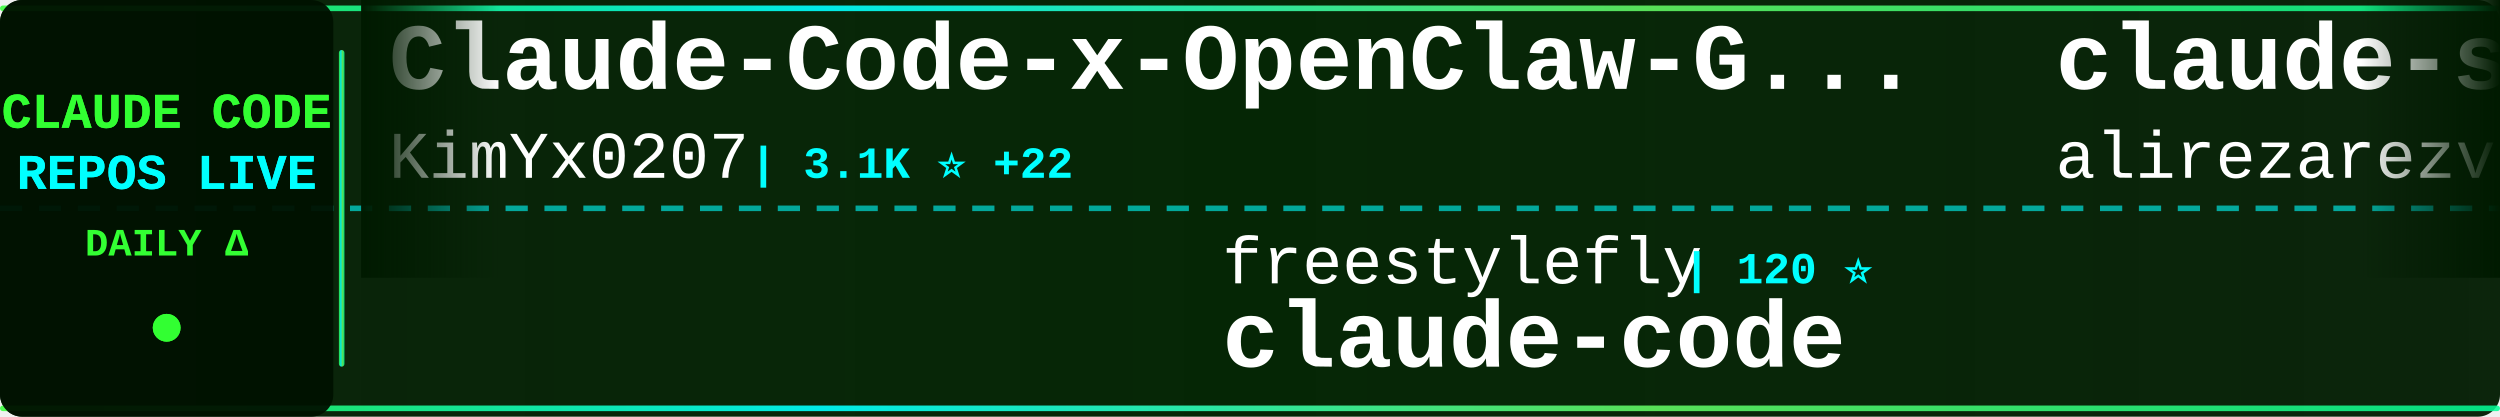
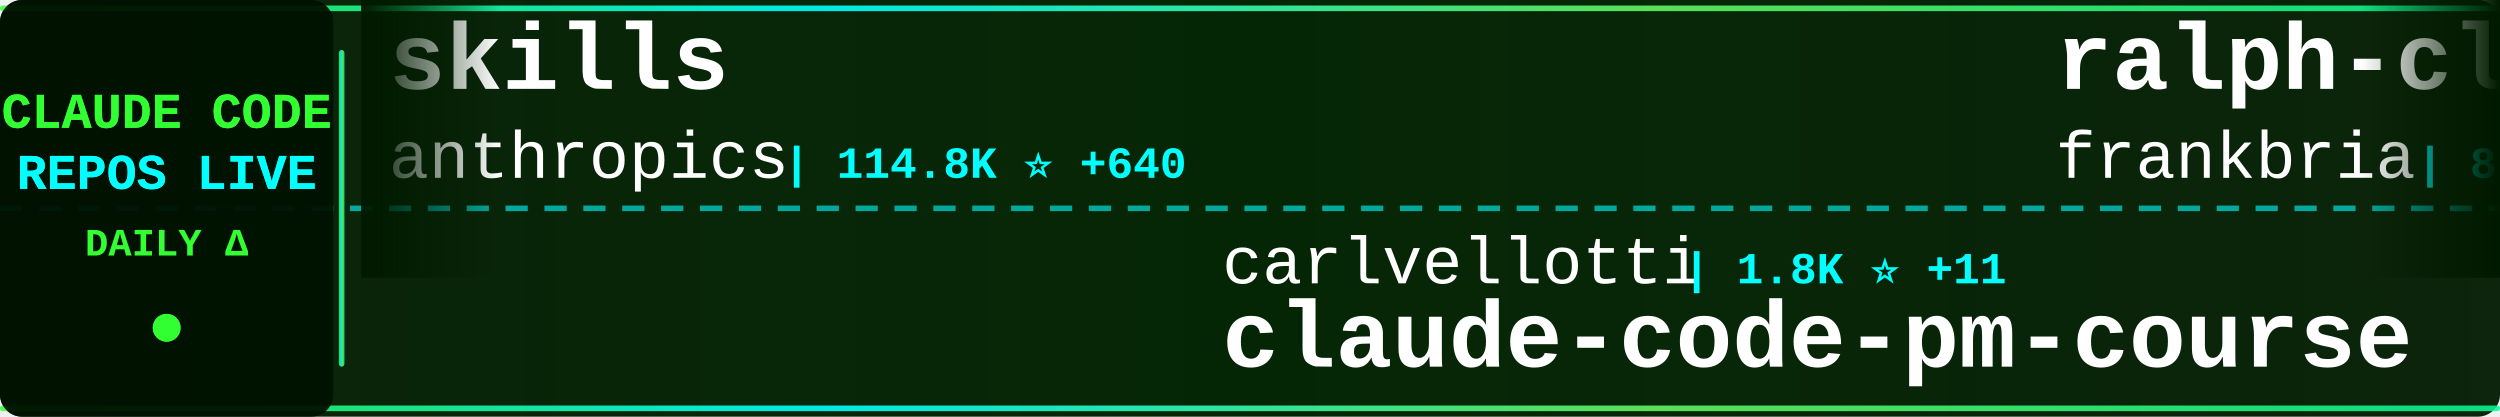
<svg xmlns="http://www.w3.org/2000/svg" width="900" height="150">
  <defs>
    <linearGradient id="tickerBg" x1="0%" y1="0%" x2="100%" y2="0%">
      <stop offset="0%" style="stop-color:#001a00;stop-opacity:0.95" />
      <stop offset="50%" style="stop-color:#002200;stop-opacity:0.98" />
      <stop offset="100%" style="stop-color:#001a00;stop-opacity:0.95" />
    </linearGradient>
    <linearGradient id="borderGrad" x1="0%" y1="0%" x2="100%" y2="0%">
      <stop offset="0%" style="stop-color:#33ff33;stop-opacity:0.85">
        <animate attributeName="stop-opacity" values="0.85;1;0.85" dur="2s" repeatCount="indefinite" />
      </stop>
      <stop offset="33%" style="stop-color:#00ffff;stop-opacity:0.9">
        <animate attributeName="stop-opacity" values="0.9;1;0.9" dur="2.2s" repeatCount="indefinite" />
      </stop>
      <stop offset="66%" style="stop-color:#66ff66;stop-opacity:0.85">
        <animate attributeName="stop-opacity" values="0.85;1;0.85" dur="1.8s" repeatCount="indefinite" />
      </stop>
      <stop offset="100%" style="stop-color:#00ff99;stop-opacity:0.85">
        <animate attributeName="stop-opacity" values="0.85;1;0.85" dur="2s" repeatCount="indefinite" />
      </stop>
    </linearGradient>
    <filter id="textGlow">
      <feGaussianBlur stdDeviation="0.1" result="coloredBlur" />
      <feMerge>
        <feMergeNode in="coloredBlur" />
        <feMergeNode in="SourceGraphic" />
      </feMerge>
    </filter>
    <filter id="metricGlow">
      <feGaussianBlur stdDeviation="0.2" result="coloredBlur" />
      <feMerge>
        <feMergeNode in="coloredBlur" />
        <feMergeNode in="SourceGraphic" />
      </feMerge>
    </filter>
    <linearGradient id="leftFade" x1="0%" y1="0%" x2="100%" y2="0%">
      <stop offset="0%" style="stop-color:#001a00;stop-opacity:1" />
      <stop offset="100%" style="stop-color:#001a00;stop-opacity:0" />
    </linearGradient>
    <linearGradient id="rightFade" x1="0%" y1="0%" x2="100%" y2="0%">
      <stop offset="0%" style="stop-color:#001a00;stop-opacity:0" />
      <stop offset="100%" style="stop-color:#001a00;stop-opacity:1" />
    </linearGradient>
  </defs>
  <rect width="900" height="150" fill="url(#tickerBg)" rx="8" />
  <rect x="0" y="2" width="900" height="2" fill="url(#borderGrad)" rx="1" />
  <rect x="0" y="146" width="900" height="2" fill="url(#borderGrad)" rx="1" />
  <line x1="0" y1="75" x2="900" y2="75" stroke="#00ffff" stroke-width="2" stroke-dasharray="8 6" opacity="0.6" />
  <rect x="0" y="0" width="120" height="150" fill="#001100" opacity="0.95" rx="8" />
  <text x="60" y="46" font-family="'Courier New', monospace" font-size="18" font-weight="bold" fill="#33ff33" text-anchor="middle" filter="url(#textGlow)">
    CLAUDE CODE
  </text>
  <text x="60" y="68" font-family="'Courier New', monospace" font-size="18" font-weight="bold" fill="#00ffff" text-anchor="middle" filter="url(#textGlow)">
    REPOS LIVE
  </text>
  <text x="60" y="92" font-family="'Courier New', monospace" font-size="14" font-weight="bold" fill="#33ff33" text-anchor="middle">
    DAILY Δ
  </text>
  <circle cx="60" cy="118" r="5" fill="#33ff33" filter="url(#metricGlow)">
    <animate attributeName="r" values="4;6;4" dur="1.5s" repeatCount="indefinite" />
    <animate attributeName="opacity" values="0.6;1;0.6" dur="1.5s" repeatCount="indefinite" />
  </circle>
  <rect x="122" y="18" width="2" height="114" fill="url(#borderGrad)" rx="1" />
  <clipPath id="tickerClip">
    <rect x="130" y="0" width="770" height="150" />
  </clipPath>
  <g clip-path="url(#tickerClip)">
    <g id="tickerItems">
      <animateTransform attributeName="transform" attributeType="XML" type="translate" from="0 0" to="-3000 0" dur="54s" repeatCount="indefinite" />
      <g transform="translate(0, 0)">
-         <text x="140" y="32" font-family="'Courier New', monospace" font-size="34" font-weight="bold" fill="#ffffff">Claude-Code-x-OpenClaw-G...</text>
-         <text x="140" y="64" font-family="'Courier New', monospace" font-size="24" font-weight="normal" fill="#ffffff" opacity="1.0">KimYx0207</text>
-         <text x="270" y="64" font-family="'Courier New', monospace" font-size="16" font-weight="bold" fill="#00ffff"> | 3.1K ⭐ +22</text>
+         <text x="140" y="32" font-family="'Courier New', monospace" font-size="34" font-weight="bold" fill="#ffffff">skills</text>
+         <text x="140" y="64" font-family="'Courier New', monospace" font-size="24" font-weight="normal" fill="#ffffff" opacity="1.0">anthropics</text>
+         <text x="282" y="64" font-family="'Courier New', monospace" font-size="16" font-weight="bold" fill="#00ffff"> | 114.8K ⭐ +640</text>
      </g>
      <g transform="translate(300, 0)">
-         <text x="140" y="102" font-family="'Courier New', monospace" font-size="24" font-weight="normal" fill="#ffffff" opacity="1.0">freestylefly</text>
-         <text x="306" y="102" font-family="'Courier New', monospace" font-size="16" font-weight="bold" fill="#00ffff"> | 120 ⭐</text>
+         <text x="140" y="102" font-family="'Courier New', monospace" font-size="24" font-weight="normal" fill="#ffffff" opacity="1.0">carlvellotti</text>
+         <text x="306" y="102" font-family="'Courier New', monospace" font-size="16" font-weight="bold" fill="#00ffff"> | 1.8K ⭐ +11</text>
+         <text x="140" y="132" font-family="'Courier New', monospace" font-size="34" font-weight="bold" fill="#ffffff">claude-code-pm-course</text>
+       </g>
+       <g transform="translate(600, 0)">
+         <text x="140" y="32" font-family="'Courier New', monospace" font-size="34" font-weight="bold" fill="#ffffff">ralph-claude-code</text>
+         <text x="140" y="64" font-family="'Courier New', monospace" font-size="24" font-weight="normal" fill="#ffffff" opacity="1.0">frankbria</text>
+         <text x="270" y="64" font-family="'Courier New', monospace" font-size="16" font-weight="bold" fill="#00ffff"> | 8.6K ⭐ +17</text>
+       </g>
+       <g transform="translate(900, 0)">
+         <text x="140" y="102" font-family="'Courier New', monospace" font-size="24" font-weight="normal" fill="#ffffff" opacity="1.0">chauncygu</text>
+         <text x="270" y="102" font-family="'Courier New', monospace" font-size="16" font-weight="bold" fill="#00ffff"> | 2.0K ⭐ +29</text>
+         <text x="140" y="132" font-family="'Courier New', monospace" font-size="34" font-weight="bold" fill="#ffffff">collection-claude-code-s...</text>
+       </g>
+       <g transform="translate(1200, 0)">
+         <text x="140" y="32" font-family="'Courier New', monospace" font-size="34" font-weight="bold" fill="#ffffff">claude-code-cli</text>
+         <text x="140" y="64" font-family="'Courier New', monospace" font-size="24" font-weight="normal" fill="#ffffff" opacity="1.0">huangserva</text>
+         <text x="282" y="64" font-family="'Courier New', monospace" font-size="16" font-weight="bold" fill="#00ffff"> | 546 ⭐ +3</text>
+       </g>
+       <g transform="translate(1500, 0)">
+         <text x="140" y="102" font-family="'Courier New', monospace" font-size="24" font-weight="normal" fill="#ffffff" opacity="1.0">anthropics</text>
+         <text x="282" y="102" font-family="'Courier New', monospace" font-size="16" font-weight="bold" fill="#00ffff"> | 112.3K ⭐ +437</text>
        <text x="140" y="132" font-family="'Courier New', monospace" font-size="34" font-weight="bold" fill="#ffffff">claude-code</text>
      </g>
-       <g transform="translate(600, 0)">
-         <text x="140" y="32" font-family="'Courier New', monospace" font-size="34" font-weight="bold" fill="#ffffff">claude-skills</text>
-         <text x="140" y="64" font-family="'Courier New', monospace" font-size="24" font-weight="normal" fill="#ffffff" opacity="1.0">alirezarezvani</text>
-         <text x="330" y="64" font-family="'Courier New', monospace" font-size="16" font-weight="bold" fill="#00ffff"> | 10.4K ⭐ +170</text>
-       </g>
-       <g transform="translate(900, 0)">
-         <text x="140" y="102" font-family="'Courier New', monospace" font-size="24" font-weight="normal" fill="#ffffff" opacity="1.0">Pimzino</text>
-         <text x="246" y="102" font-family="'Courier New', monospace" font-size="16" font-weight="bold" fill="#00ffff"> | 3.6K ⭐ +4</text>
-         <text x="140" y="132" font-family="'Courier New', monospace" font-size="34" font-weight="bold" fill="#ffffff">claude-code-spec-workflo...</text>
-       </g>
-       <g transform="translate(1200, 0)">
-         <text x="140" y="32" font-family="'Courier New', monospace" font-size="34" font-weight="bold" fill="#ffffff">collection-claude-code-s...</text>
-         <text x="140" y="64" font-family="'Courier New', monospace" font-size="24" font-weight="normal" fill="#ffffff" opacity="1.0">chauncygu</text>
-         <text x="270" y="64" font-family="'Courier New', monospace" font-size="16" font-weight="bold" fill="#00ffff"> | 2.0K ⭐ +33</text>
-       </g>
-       <g transform="translate(1500, 0)">
-         <text x="140" y="102" font-family="'Courier New', monospace" font-size="24" font-weight="normal" fill="#ffffff" opacity="1.0">FlorianBruniaux</text>
-         <text x="342" y="102" font-family="'Courier New', monospace" font-size="16" font-weight="bold" fill="#00ffff"> | 3.2K ⭐ +54</text>
-         <text x="140" y="132" font-family="'Courier New', monospace" font-size="34" font-weight="bold" fill="#ffffff">claude-code-ultimate-gui...</text>
-       </g>
      <g transform="translate(1800, 0)">
-         <text x="140" y="32" font-family="'Courier New', monospace" font-size="34" font-weight="bold" fill="#ffffff">my-claude-code-setup</text>
-         <text x="140" y="64" font-family="'Courier New', monospace" font-size="24" font-weight="normal" fill="#ffffff" opacity="1.0">centminmod</text>
-         <text x="282" y="64" font-family="'Courier New', monospace" font-size="16" font-weight="bold" fill="#00ffff"> | 2.2K ⭐ +3</text>
+         <text x="140" y="32" font-family="'Courier New', monospace" font-size="34" font-weight="bold" fill="#ffffff">claudecodeui</text>
+         <text x="140" y="64" font-family="'Courier New', monospace" font-size="24" font-weight="normal" fill="#ffffff" opacity="1.0">siteboon</text>
+         <text x="258" y="64" font-family="'Courier New', monospace" font-size="16" font-weight="bold" fill="#00ffff"> | 9.7K ⭐ +40</text>
      </g>
      <g transform="translate(2100, 0)">
-         <text x="140" y="102" font-family="'Courier New', monospace" font-size="24" font-weight="normal" fill="#ffffff" opacity="1.0">ghuntley</text>
-         <text x="258" y="102" font-family="'Courier New', monospace" font-size="16" font-weight="bold" fill="#00ffff"> | 971 ⭐</text>
-         <text x="140" y="132" font-family="'Courier New', monospace" font-size="34" font-weight="bold" fill="#ffffff">claude-code-source-code-...</text>
+         <text x="140" y="102" font-family="'Courier New', monospace" font-size="24" font-weight="normal" fill="#ffffff" opacity="1.0">hangsman</text>
+         <text x="258" y="102" font-family="'Courier New', monospace" font-size="16" font-weight="bold" fill="#00ffff"> | 751 ⭐</text>
+         <text x="140" y="132" font-family="'Courier New', monospace" font-size="34" font-weight="bold" fill="#ffffff">claude-code-source</text>
      </g>
      <g transform="translate(2400, 0)">
-         <text x="140" y="32" font-family="'Courier New', monospace" font-size="34" font-weight="bold" fill="#ffffff">claude-code-best-practic...</text>
-         <text x="140" y="64" font-family="'Courier New', monospace" font-size="24" font-weight="normal" fill="#ffffff" opacity="1.0">shanraisshan</text>
-         <text x="306" y="64" font-family="'Courier New', monospace" font-size="16" font-weight="bold" fill="#00ffff"> | 35.8K ⭐ +1.6K</text>
+         <text x="140" y="32" font-family="'Courier New', monospace" font-size="34" font-weight="bold" fill="#ffffff">claude-code</text>
+         <text x="140" y="64" font-family="'Courier New', monospace" font-size="24" font-weight="normal" fill="#ffffff" opacity="1.0">RishabhK103</text>
+         <text x="294" y="64" font-family="'Courier New', monospace" font-size="16" font-weight="bold" fill="#00ffff"> | 54 ⭐</text>
      </g>
      <g transform="translate(2700, 0)">
-         <text x="140" y="102" font-family="'Courier New', monospace" font-size="24" font-weight="normal" fill="#ffffff" opacity="1.0">Yeachan-Heo</text>
-         <text x="294" y="102" font-family="'Courier New', monospace" font-size="16" font-weight="bold" fill="#00ffff"> | 27.4K ⭐ +438</text>
-         <text x="140" y="132" font-family="'Courier New', monospace" font-size="34" font-weight="bold" fill="#ffffff">oh-my-claudecode</text>
+         <text x="140" y="102" font-family="'Courier New', monospace" font-size="24" font-weight="normal" fill="#ffffff" opacity="1.0">eyaltoledano</text>
+         <text x="306" y="102" font-family="'Courier New', monospace" font-size="16" font-weight="bold" fill="#00ffff"> | 26.5K ⭐ +26</text>
+         <text x="140" y="132" font-family="'Courier New', monospace" font-size="34" font-weight="bold" fill="#ffffff">claude-task-master</text>
      </g>
      <g transform="translate(3000, 0)">
-         <text x="140" y="32" font-family="'Courier New', monospace" font-size="34" font-weight="bold" fill="#ffffff">Claude-Code-x-OpenClaw-G...</text>
-         <text x="140" y="64" font-family="'Courier New', monospace" font-size="24" font-weight="normal" fill="#ffffff" opacity="1.0">KimYx0207</text>
-         <text x="270" y="64" font-family="'Courier New', monospace" font-size="16" font-weight="bold" fill="#00ffff"> | 3.1K ⭐ +22</text>
+         <text x="140" y="32" font-family="'Courier New', monospace" font-size="34" font-weight="bold" fill="#ffffff">skills</text>
+         <text x="140" y="64" font-family="'Courier New', monospace" font-size="24" font-weight="normal" fill="#ffffff" opacity="1.0">anthropics</text>
+         <text x="282" y="64" font-family="'Courier New', monospace" font-size="16" font-weight="bold" fill="#00ffff"> | 114.8K ⭐ +640</text>
      </g>
      <g transform="translate(3300, 0)">
-         <text x="140" y="102" font-family="'Courier New', monospace" font-size="24" font-weight="normal" fill="#ffffff" opacity="1.0">freestylefly</text>
-         <text x="306" y="102" font-family="'Courier New', monospace" font-size="16" font-weight="bold" fill="#00ffff"> | 120 ⭐</text>
-         <text x="140" y="132" font-family="'Courier New', monospace" font-size="34" font-weight="bold" fill="#ffffff">claude-code</text>
+         <text x="140" y="102" font-family="'Courier New', monospace" font-size="24" font-weight="normal" fill="#ffffff" opacity="1.0">carlvellotti</text>
+         <text x="306" y="102" font-family="'Courier New', monospace" font-size="16" font-weight="bold" fill="#00ffff"> | 1.8K ⭐ +11</text>
+         <text x="140" y="132" font-family="'Courier New', monospace" font-size="34" font-weight="bold" fill="#ffffff">claude-code-pm-course</text>
      </g>
      <g transform="translate(3600, 0)">
-         <text x="140" y="32" font-family="'Courier New', monospace" font-size="34" font-weight="bold" fill="#ffffff">claude-skills</text>
-         <text x="140" y="64" font-family="'Courier New', monospace" font-size="24" font-weight="normal" fill="#ffffff" opacity="1.0">alirezarezvani</text>
-         <text x="330" y="64" font-family="'Courier New', monospace" font-size="16" font-weight="bold" fill="#00ffff"> | 10.4K ⭐ +170</text>
+         <text x="140" y="32" font-family="'Courier New', monospace" font-size="34" font-weight="bold" fill="#ffffff">ralph-claude-code</text>
+         <text x="140" y="64" font-family="'Courier New', monospace" font-size="24" font-weight="normal" fill="#ffffff" opacity="1.0">frankbria</text>
+         <text x="270" y="64" font-family="'Courier New', monospace" font-size="16" font-weight="bold" fill="#00ffff"> | 8.6K ⭐ +17</text>
      </g>
      <g transform="translate(3900, 0)">
-         <text x="140" y="102" font-family="'Courier New', monospace" font-size="24" font-weight="normal" fill="#ffffff" opacity="1.0">Pimzino</text>
-         <text x="246" y="102" font-family="'Courier New', monospace" font-size="16" font-weight="bold" fill="#00ffff"> | 3.6K ⭐ +4</text>
-         <text x="140" y="132" font-family="'Courier New', monospace" font-size="34" font-weight="bold" fill="#ffffff">claude-code-spec-workflo...</text>
+         <text x="140" y="102" font-family="'Courier New', monospace" font-size="24" font-weight="normal" fill="#ffffff" opacity="1.0">chauncygu</text>
+         <text x="270" y="102" font-family="'Courier New', monospace" font-size="16" font-weight="bold" fill="#00ffff"> | 2.0K ⭐ +29</text>
+         <text x="140" y="132" font-family="'Courier New', monospace" font-size="34" font-weight="bold" fill="#ffffff">collection-claude-code-s...</text>
      </g>
    </g>
  </g>
  <rect x="130" y="0" width="50" height="100" fill="url(#leftFade)" />
  <rect x="850" y="0" width="50" height="100" fill="url(#rightFade)" />
</svg>
